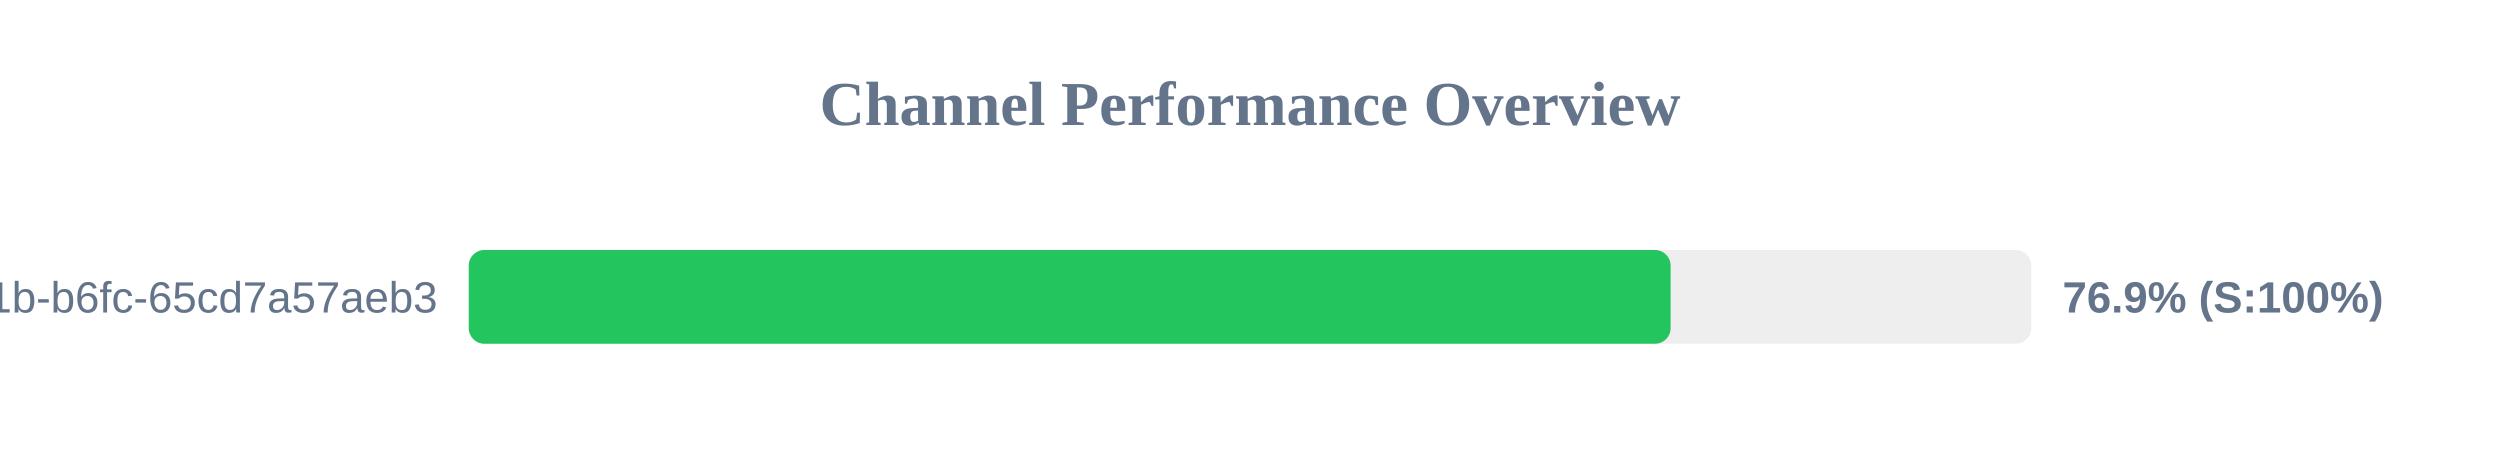
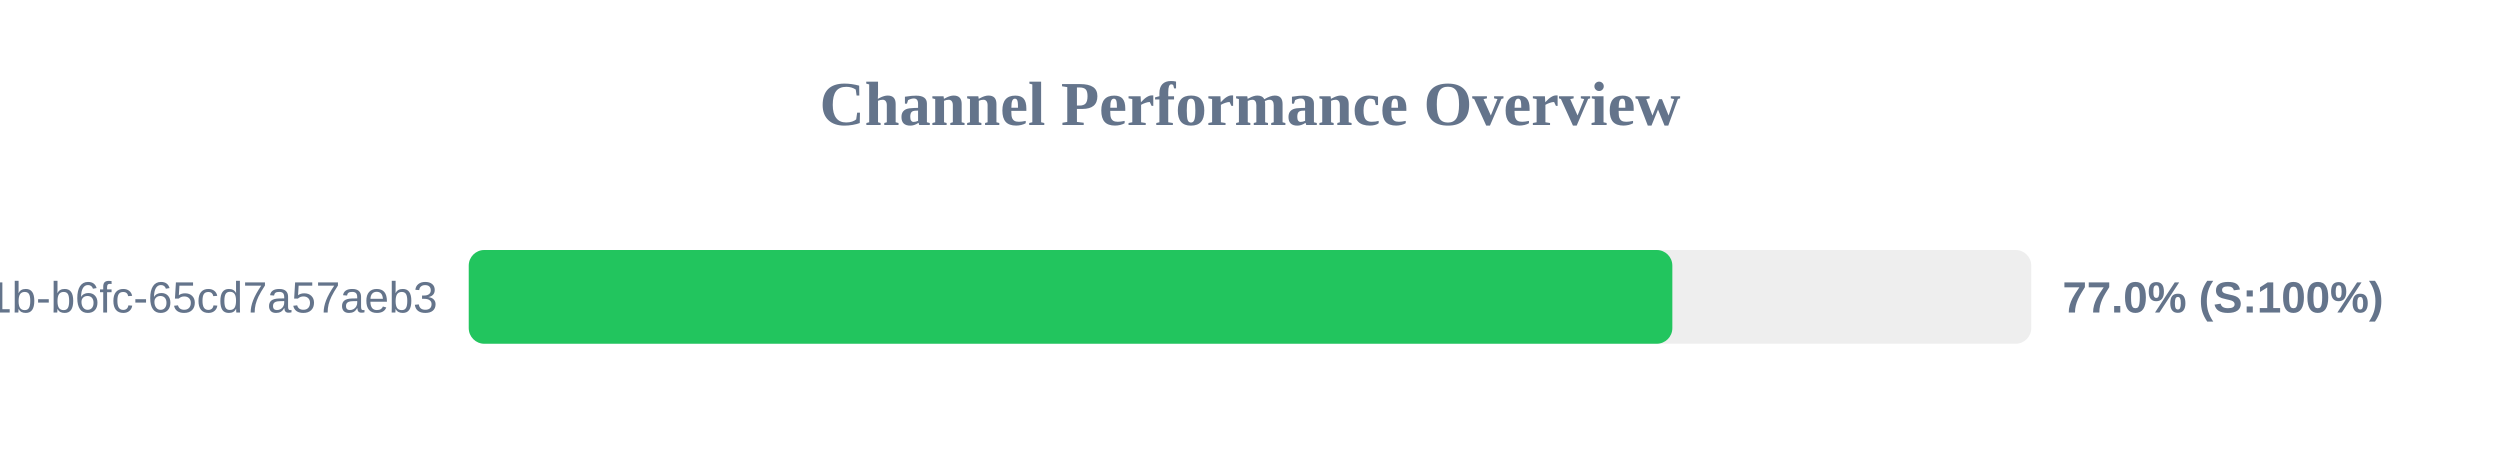
<svg xmlns="http://www.w3.org/2000/svg" width="800" height="150" version="1.1">
  <style>
        .row { font: 14px Arial; fill: #64748b; }
        .score { font: bold 14px Arial; fill: #64748b; }
    </style>
  <text x="400" y="40" text-anchor="middle" font-size="20px" font-weight="bold" fill="#64748b">Channel Performance Overview</text>
  <rect x="150" y="80" width="500" height="30" fill="#eee" rx="5" />
-   <rect x="150" y="80" width="384.6" height="30" fill="#22c55e" rx="5" />
+   <rect x="150" y="80" width="385.15" height="30" fill="#22c55e" rx="5" />
  <text x="140" y="100" text-anchor="end" class="row">?uuid=9c859345-959f-491b-b6fc-65cd7a57aeb3</text>
-   <text x="660" y="100" text-anchor="start" class="score">76.9% (S:100%)</text>
+   <text x="660" y="100" text-anchor="start" class="score">77.0% (S:100%)</text>
</svg>
